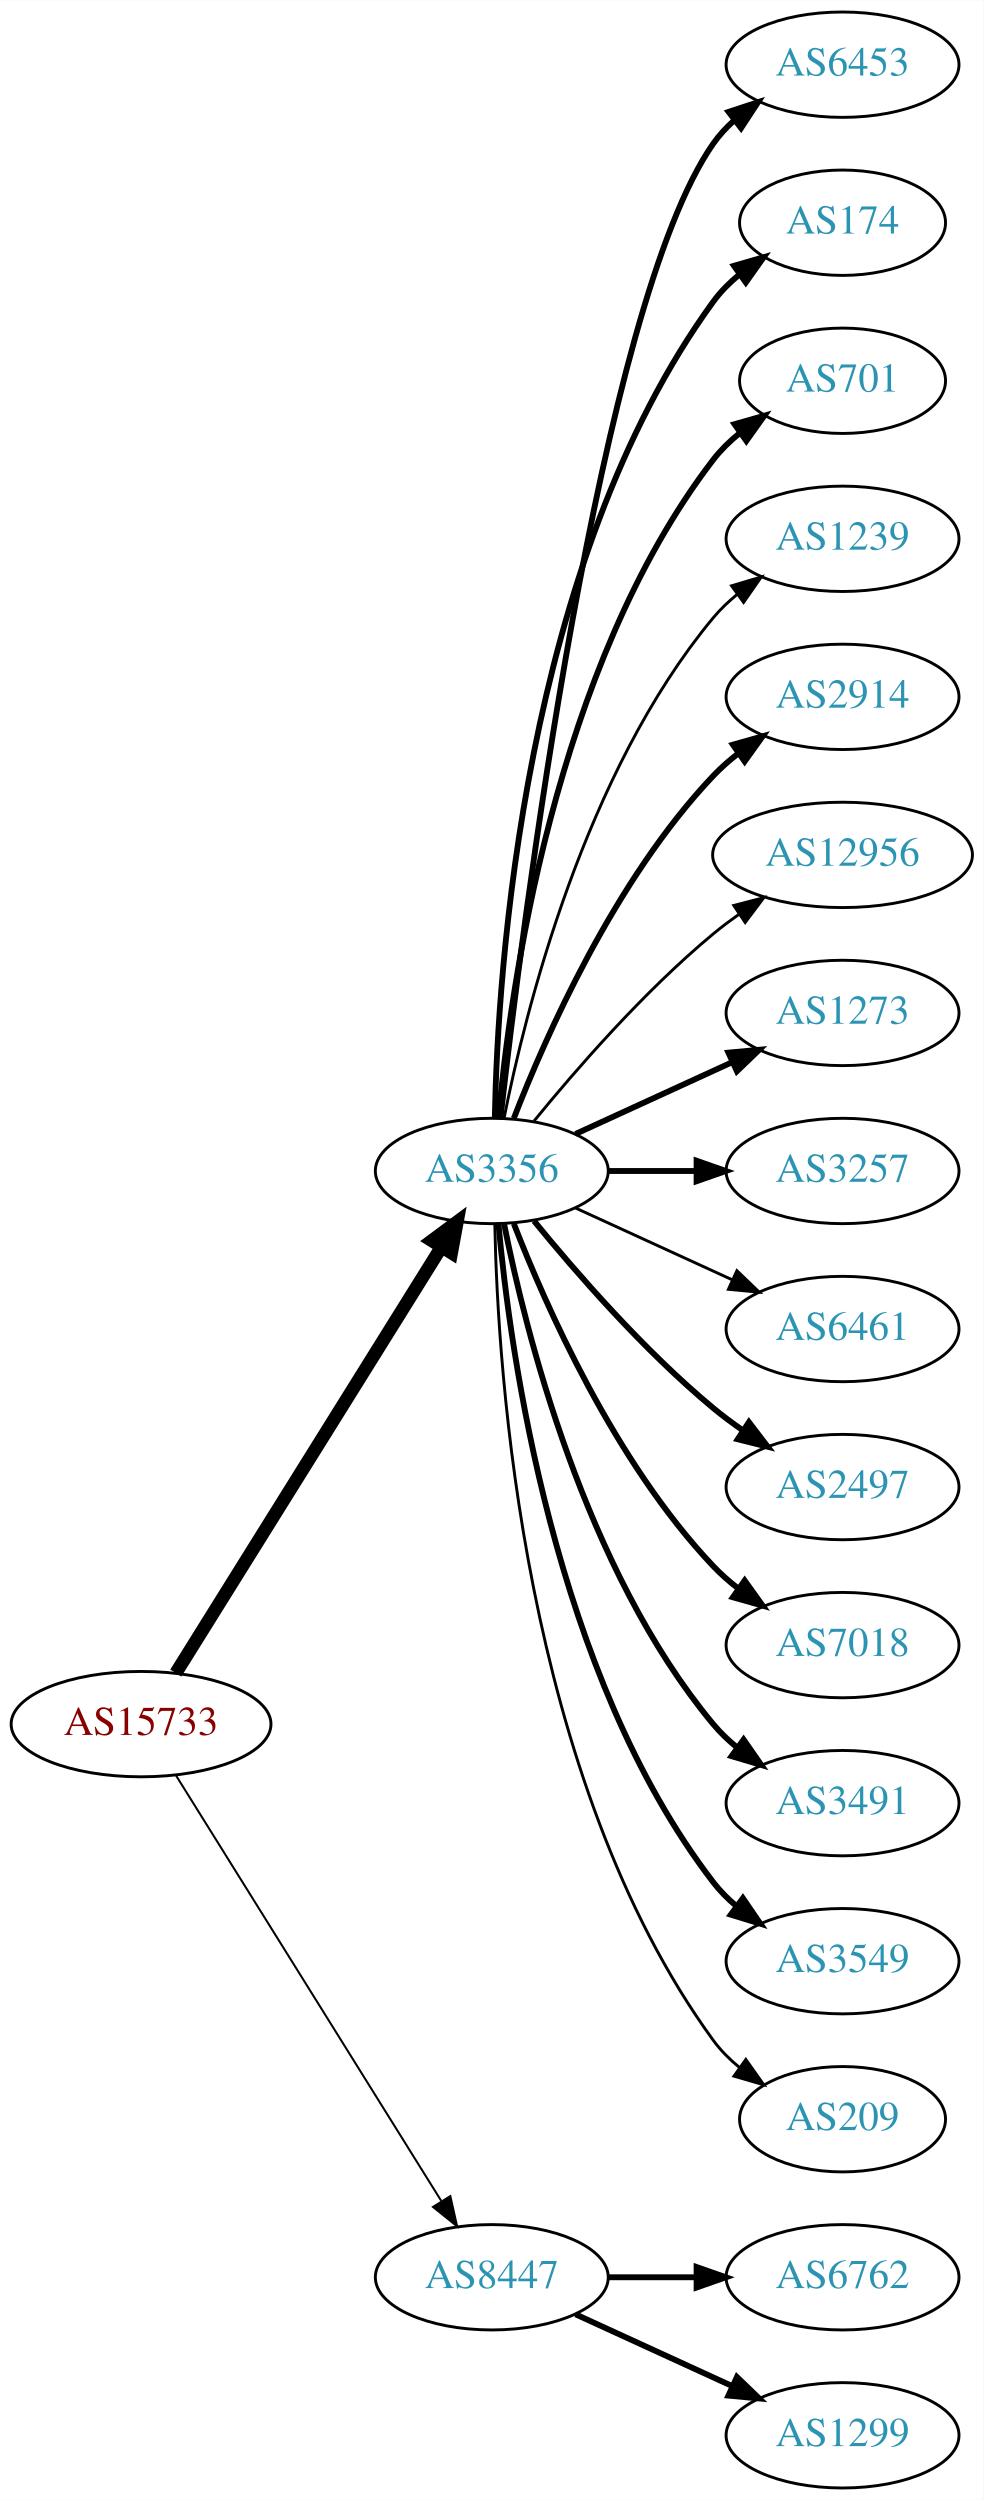
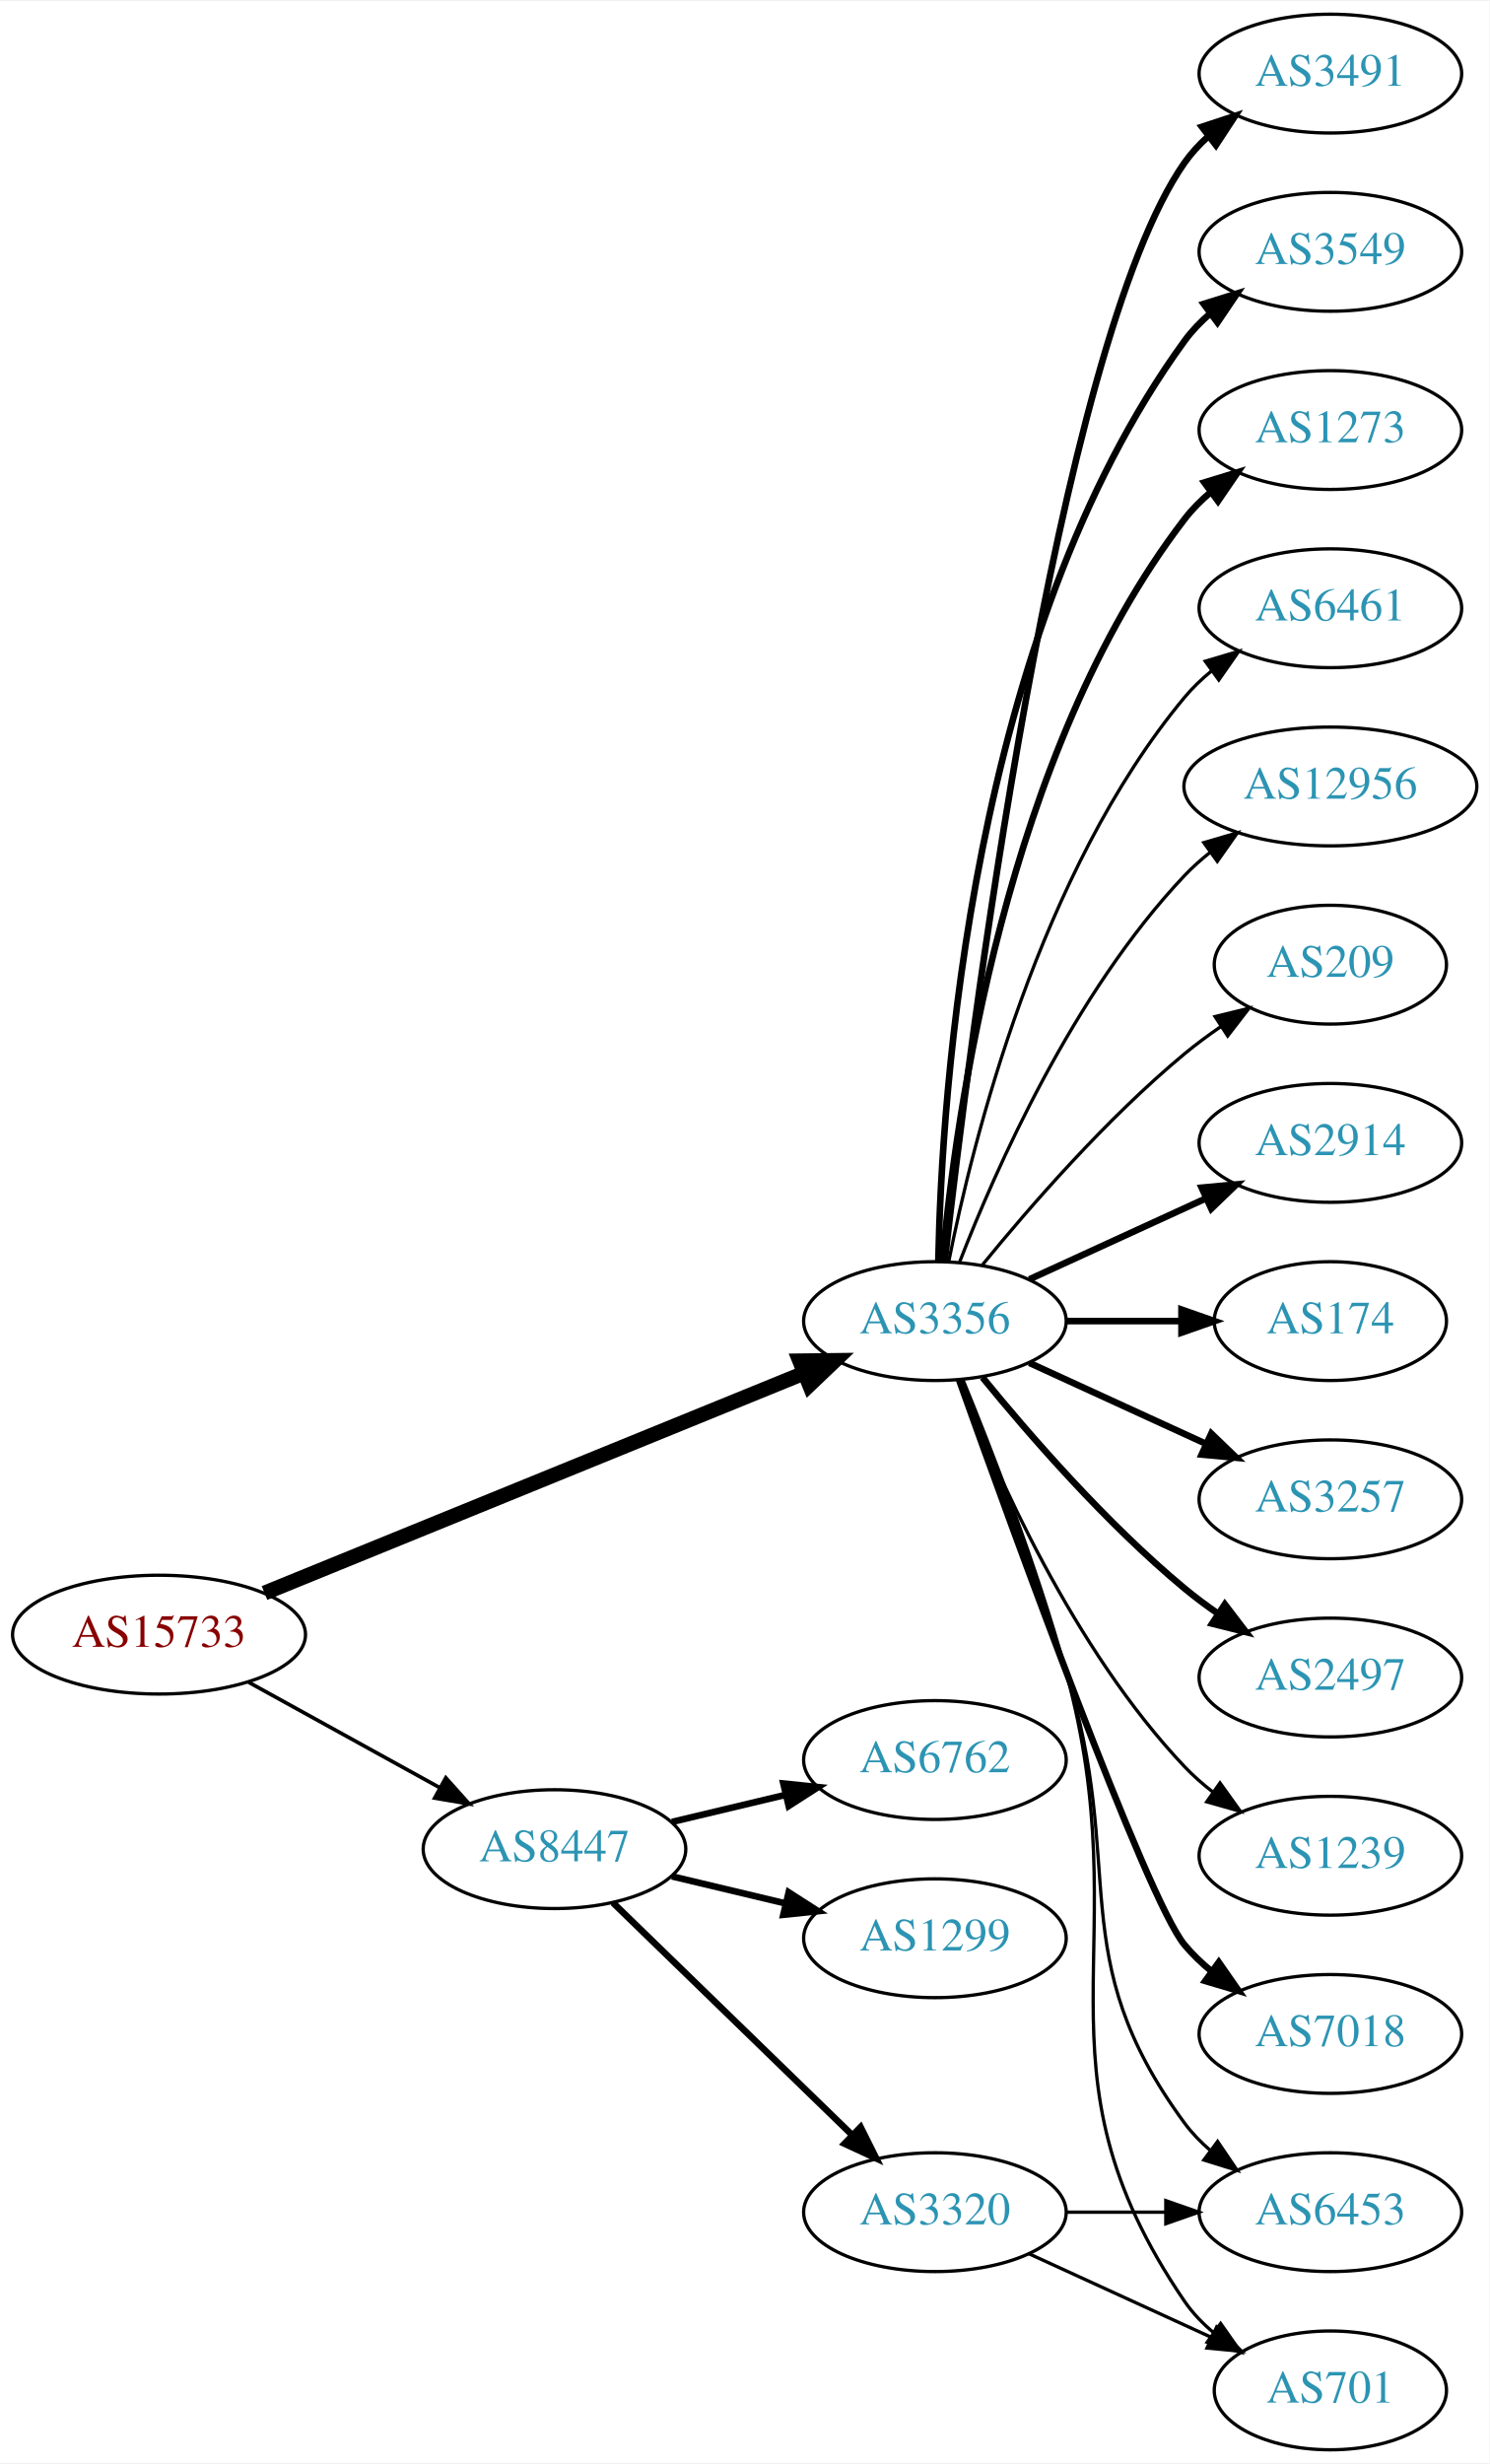
- <svg xmlns="http://www.w3.org/2000/svg" xmlns:xlink="http://www.w3.org/1999/xlink" width="336pt" height="854pt" viewBox="0.00 0.00 336.08 854.00">
-   <g id="graph0" class="graph" transform="scale(1 1) rotate(0) translate(4 850)">
-     <polygon fill="white" stroke="none" points="-4,4 -4,-850 332.077,-850 332.077,4 -4,4" />
+ <svg xmlns="http://www.w3.org/2000/svg" xmlns:xlink="http://www.w3.org/1999/xlink" width="451pt" height="746pt" viewBox="0.00 0.00 451.37 746.00">
+   <g id="graph0" class="graph" transform="scale(1 1) rotate(0) translate(4 742)">
+     <polygon fill="white" stroke="none" points="-4,4 -4,-742 447.37,-742 447.37,4 -4,4" />
    <g id="node1" class="node">
      <g id="a_node1">
        <a xlink:href="/asn/15733" xlink:title="AS15733 ~ Corporate Datacenter Austria [AT]">
-           <ellipse fill="#ffffff" stroke="black" cx="44.196" cy="-261" rx="44.393" ry="18" />
-           <text text-anchor="middle" x="44.196" y="-257.3" font-family="Times,serif" font-size="14.00" fill="#880000">AS15733</text>
+           <ellipse fill="#ffffff" stroke="black" cx="44.196" cy="-247" rx="44.393" ry="18" />
+           <text text-anchor="middle" x="44.196" y="-243.3" font-family="Times,serif" font-size="14.00" fill="#880000">AS15733</text>
        </a>
      </g>
    </g>
    <g id="node2" class="node">
      <g id="a_node2">
        <a xlink:href="/asn/3356" xlink:title="AS3356 ~ LEVEL3 [US]">
-           <ellipse fill="#ffffff" stroke="black" cx="164.039" cy="-450" rx="39.794" ry="18" />
-           <text text-anchor="middle" x="164.039" y="-446.3" font-family="Times,serif" font-size="14.00" fill="#2c94b3">AS3356</text>
+           <ellipse fill="#ffffff" stroke="black" cx="279.332" cy="-342" rx="39.794" ry="18" />
+           <text text-anchor="middle" x="279.332" y="-338.3" font-family="Times,serif" font-size="14.00" fill="#2c94b3">AS3356</text>
        </a>
      </g>
    </g>
    <g id="edge1" class="edge">
-       <path fill="none" stroke="black" stroke-width="4.5" d="M56.071,-278.442C76.855,-311.775 122.315,-384.686 146.744,-423.866" />
-       <polygon fill="black" stroke="black" stroke-width="4.5" points="143.558,-426.198 152.19,-432.6 150.24,-422.031 143.558,-426.198" />
+       <path fill="none" stroke="black" stroke-width="4.5" d="M76.155,-259.615C118.362,-276.814 193.943,-307.613 239.778,-326.29" />
+       <polygon fill="black" stroke="black" stroke-width="4.5" points="238.338,-329.955 249.084,-330.082 241.309,-322.662 238.338,-329.955" />
    </g>
    <g id="node3" class="node">
      <g id="a_node3">
        <a xlink:href="/asn/8447" xlink:title="AS8447 ~ A1 Telekom Austria AG [AT]">
-           <ellipse fill="#ffffff" stroke="black" cx="164.039" cy="-72" rx="39.794" ry="18" />
-           <text text-anchor="middle" x="164.039" y="-68.3" font-family="Times,serif" font-size="14.00" fill="#2c94b3">AS8447</text>
+           <ellipse fill="#ffffff" stroke="black" cx="164.039" cy="-182" rx="39.794" ry="18" />
+           <text text-anchor="middle" x="164.039" y="-178.3" font-family="Times,serif" font-size="14.00" fill="#2c94b3">AS8447</text>
        </a>
      </g>
    </g>
    <g id="edge2" class="edge">
-       <path fill="none" stroke="black" stroke-width="0.692" d="M56.071,-243.558C76.855,-210.225 122.315,-137.314 146.744,-98.134" />
-       <polygon fill="black" stroke="black" stroke-width="0.692" points="149.869,-99.737 152.19,-89.4 143.929,-96.034 149.869,-99.737" />
+       <path fill="none" stroke="black" stroke-width="1.125" d="M71.349,-232.574C88.403,-223.168 110.827,-210.799 129.231,-200.648" />
+       <polygon fill="black" stroke="black" stroke-width="1.125" points="131.103,-203.612 138.169,-195.718 127.722,-197.483 131.103,-203.612" />
    </g>
    <g id="node4" class="node">
      <g id="a_node4">
-         <a xlink:href="/asn/6453" xlink:title="AS6453 ~ TATA COMMUNICATIONS (AMERICA) INC [US]">
-           <ellipse fill="#ffffff" stroke="black" cx="283.881" cy="-828" rx="39.794" ry="18" />
-           <text text-anchor="middle" x="283.881" y="-824.3" font-family="Times,serif" font-size="14.00" fill="#2c94b3">AS6453</text>
+         <a xlink:href="/asn/2914" xlink:title="AS2914 ~ NTT America, Inc. [US]">
+           <ellipse fill="#ffffff" stroke="black" cx="399.174" cy="-396" rx="39.794" ry="18" />
+           <text text-anchor="middle" x="399.174" y="-392.3" font-family="Times,serif" font-size="14.00" fill="#2c94b3">AS2914</text>
        </a>
      </g>
    </g>
    <g id="edge3" class="edge">
-       <path fill="none" stroke="black" stroke-width="2" d="M167.009,-468.101C174.237,-531.928 200.915,-745.628 239.685,-801 241.663,-803.825 244.041,-806.416 246.652,-808.779" />
-       <polygon fill="black" stroke="black" stroke-width="2" points="244.945,-811.881 255.01,-815.188 249.204,-806.326 244.945,-811.881" />
+       <path fill="none" stroke="black" stroke-width="2" d="M307.96,-354.661C323.917,-361.973 344.188,-371.261 361.471,-379.181" />
+       <polygon fill="black" stroke="black" stroke-width="2" points="360.169,-382.435 370.718,-383.419 363.085,-376.071 360.169,-382.435" />
    </g>
    <g id="node5" class="node">
      <g id="a_node5">
        <a xlink:href="/asn/174" xlink:title="AS174 ~ Cogent Communications [US]">
-           <ellipse fill="#ffffff" stroke="black" cx="283.881" cy="-774" rx="35.194" ry="18" />
-           <text text-anchor="middle" x="283.881" y="-770.3" font-family="Times,serif" font-size="14.00" fill="#2c94b3">AS174</text>
+           <ellipse fill="#ffffff" stroke="black" cx="399.174" cy="-342" rx="35.194" ry="18" />
+           <text text-anchor="middle" x="399.174" y="-338.3" font-family="Times,serif" font-size="14.00" fill="#2c94b3">AS174</text>
        </a>
      </g>
    </g>
    <g id="edge4" class="edge">
-       <path fill="none" stroke="black" stroke-width="2" d="M165.071,-468.337C166.044,-518.079 174.763,-657.806 239.685,-747 242.203,-750.459 245.311,-753.575 248.698,-756.354" />
-       <polygon fill="black" stroke="black" stroke-width="2" points="246.778,-759.284 256.956,-762.229 250.837,-753.58 246.778,-759.284" />
+       <path fill="none" stroke="black" stroke-width="2" d="M319.244,-342C330.331,-342 342.491,-342 353.873,-342" />
+       <polygon fill="black" stroke="black" stroke-width="2" points="354.055,-345.5 364.055,-342 354.055,-338.5 354.055,-345.5" />
    </g>
    <g id="node6" class="node">
      <g id="a_node6">
-         <a xlink:href="/asn/701" xlink:title="AS701 ~ UUNET [US]">
-           <ellipse fill="#ffffff" stroke="black" cx="283.881" cy="-720" rx="35.194" ry="18" />
-           <text text-anchor="middle" x="283.881" y="-716.3" font-family="Times,serif" font-size="14.00" fill="#2c94b3">AS701</text>
+         <a xlink:href="/asn/3257" xlink:title="AS3257 ~ GTT [DE]">
+           <ellipse fill="#ffffff" stroke="black" cx="399.174" cy="-288" rx="39.794" ry="18" />
+           <text text-anchor="middle" x="399.174" y="-284.3" font-family="Times,serif" font-size="14.00" fill="#2c94b3">AS3257</text>
        </a>
      </g>
    </g>
    <g id="edge5" class="edge">
-       <path fill="none" stroke="black" stroke-width="2" d="M166.323,-468.117C170.221,-511.332 185.238,-622.131 239.685,-693 242.292,-696.393 245.455,-699.467 248.873,-702.223" />
-       <polygon fill="black" stroke="black" stroke-width="2" points="246.976,-705.168 257.164,-708.073 251.011,-699.448 246.976,-705.168" />
+       <path fill="none" stroke="black" stroke-width="2" d="M307.96,-329.339C323.917,-322.027 344.188,-312.739 361.471,-304.819" />
+       <polygon fill="black" stroke="black" stroke-width="2" points="363.085,-307.929 370.718,-300.581 360.169,-301.565 363.085,-307.929" />
    </g>
    <g id="node7" class="node">
      <g id="a_node7">
-         <a xlink:href="/asn/1239" xlink:title="AS1239 ~ Sprint [US]">
-           <ellipse fill="#ffffff" stroke="black" cx="283.881" cy="-666" rx="39.794" ry="18" />
-           <text text-anchor="middle" x="283.881" y="-662.3" font-family="Times,serif" font-size="14.00" fill="#2c94b3">AS1239</text>
+         <a xlink:href="/asn/6453" xlink:title="AS6453 ~ TATA COMMUNICATIONS (AMERICA) INC [US]">
+           <ellipse fill="#ffffff" stroke="black" cx="399.174" cy="-72" rx="39.794" ry="18" />
+           <text text-anchor="middle" x="399.174" y="-68.3" font-family="Times,serif" font-size="14.00" fill="#2c94b3">AS6453</text>
        </a>
      </g>
    </g>
    <g id="edge6" class="edge">
-       <path fill="none" stroke="black" d="M168.237,-468.073C175.401,-504.141 195.675,-586.125 239.685,-639 242.09,-641.889 244.886,-644.563 247.879,-647.013" />
-       <polygon fill="black" stroke="black" points="245.967,-649.95 256.122,-652.973 250.069,-644.277 245.967,-649.95" />
+       <path fill="none" stroke="black" d="M287.408,-324.168C295.578,-303.242 309.15,-267.405 318.978,-236 337.781,-175.917 317.656,-149.701 354.978,-99 357.206,-95.973 359.885,-93.207 362.804,-90.699" />
+       <polygon fill="black" stroke="black" points="364.999,-93.428 370.944,-84.659 360.828,-87.807 364.999,-93.428" />
    </g>
    <g id="node8" class="node">
      <g id="a_node8">
-         <a xlink:href="/asn/2914" xlink:title="AS2914 ~ NTT America, Inc. [US]">
-           <ellipse fill="#ffffff" stroke="black" cx="283.881" cy="-612" rx="39.794" ry="18" />
-           <text text-anchor="middle" x="283.881" y="-608.3" font-family="Times,serif" font-size="14.00" fill="#2c94b3">AS2914</text>
+         <a xlink:href="/asn/2497" xlink:title="AS2497 ~ Internet Initiative Japan Inc. [JP]">
+           <ellipse fill="#ffffff" stroke="black" cx="399.174" cy="-234" rx="39.794" ry="18" />
+           <text text-anchor="middle" x="399.174" y="-230.3" font-family="Times,serif" font-size="14.00" fill="#2c94b3">AS2497</text>
        </a>
      </g>
    </g>
    <g id="edge7" class="edge">
-       <path fill="none" stroke="black" stroke-width="2" d="M171.562,-467.994C182.312,-495.728 205.969,-549.429 239.685,-585 242.271,-587.728 245.188,-590.294 248.257,-592.677" />
-       <polygon fill="black" stroke="black" stroke-width="2" points="246.411,-595.658 256.605,-598.543 250.435,-589.93 246.411,-595.658" />
+       <path fill="none" stroke="black" stroke-width="2" d="M293.751,-324.935C307.865,-307.625 331.28,-280.655 354.978,-261 358.194,-258.332 361.695,-255.73 365.265,-253.259" />
+       <polygon fill="black" stroke="black" stroke-width="2" points="367.189,-256.183 373.622,-247.764 363.343,-250.334 367.189,-256.183" />
    </g>
    <g id="node9" class="node">
      <g id="a_node9">
-         <a xlink:href="/asn/12956" xlink:title="AS12956 ~ TELXIUS [ES]">
-           <ellipse fill="#ffffff" stroke="black" cx="283.881" cy="-558" rx="44.393" ry="18" />
-           <text text-anchor="middle" x="283.881" y="-554.3" font-family="Times,serif" font-size="14.00" fill="#2c94b3">AS12956</text>
+         <a xlink:href="/asn/1239" xlink:title="AS1239 ~ Sprint [US]">
+           <ellipse fill="#ffffff" stroke="black" cx="399.174" cy="-180" rx="39.794" ry="18" />
+           <text text-anchor="middle" x="399.174" y="-176.3" font-family="Times,serif" font-size="14.00" fill="#2c94b3">AS1239</text>
        </a>
      </g>
    </g>
    <g id="edge8" class="edge">
-       <path fill="none" stroke="black" d="M178.458,-467.065C192.572,-484.375 215.987,-511.345 239.685,-531 242.423,-533.271 245.367,-535.494 248.384,-537.63" />
-       <polygon fill="black" stroke="black" points="246.716,-540.725 256.973,-543.379 250.61,-534.908 246.716,-540.725" />
+       <path fill="none" stroke="black" d="M286.855,-324.006C297.605,-296.272 321.262,-242.571 354.978,-207 357.564,-204.272 360.481,-201.706 363.55,-199.323" />
+       <polygon fill="black" stroke="black" points="365.728,-202.07 371.898,-193.457 361.704,-196.342 365.728,-202.07" />
    </g>
    <g id="node10" class="node">
      <g id="a_node10">
-         <a xlink:href="/asn/1273" xlink:title="AS1273 ~ Vodafone Group PLC [EU]">
-           <ellipse fill="#ffffff" stroke="black" cx="283.881" cy="-504" rx="39.794" ry="18" />
-           <text text-anchor="middle" x="283.881" y="-500.3" font-family="Times,serif" font-size="14.00" fill="#2c94b3">AS1273</text>
+         <a xlink:href="/asn/7018" xlink:title="AS7018 ~ AT&amp;T Services, Inc. [US]">
+           <ellipse fill="#ffffff" stroke="black" cx="399.174" cy="-126" rx="39.794" ry="18" />
+           <text text-anchor="middle" x="399.174" y="-122.3" font-family="Times,serif" font-size="14.00" fill="#2c94b3">AS7018</text>
        </a>
      </g>
    </g>
    <g id="edge9" class="edge">
-       <path fill="none" stroke="black" stroke-width="2" d="M192.667,-462.661C208.624,-469.973 228.895,-479.261 246.178,-487.181" />
-       <polygon fill="black" stroke="black" stroke-width="2" points="244.876,-490.435 255.425,-491.419 247.793,-484.071 244.876,-490.435" />
+       <path fill="none" stroke="black" stroke-width="2" d="M286.662,-324.14C302.502,-279.733 343.411,-166.897 354.978,-153 357.383,-150.111 360.179,-147.437 363.172,-144.987" />
+       <polygon fill="black" stroke="black" stroke-width="2" points="365.361,-147.723 371.415,-139.027 361.26,-142.05 365.361,-147.723" />
    </g>
    <g id="node11" class="node">
      <g id="a_node11">
-         <a xlink:href="/asn/3257" xlink:title="AS3257 ~ GTT [DE]">
-           <ellipse fill="#ffffff" stroke="black" cx="283.881" cy="-450" rx="39.794" ry="18" />
-           <text text-anchor="middle" x="283.881" y="-446.3" font-family="Times,serif" font-size="14.00" fill="#2c94b3">AS3257</text>
+         <a xlink:href="/asn/3491" xlink:title="AS3491 ~ PCCW Global, Inc. [US]">
+           <ellipse fill="#ffffff" stroke="black" cx="399.174" cy="-720" rx="39.794" ry="18" />
+           <text text-anchor="middle" x="399.174" y="-716.3" font-family="Times,serif" font-size="14.00" fill="#2c94b3">AS3491</text>
        </a>
      </g>
    </g>
    <g id="edge10" class="edge">
-       <path fill="none" stroke="black" stroke-width="2" d="M203.951,-450C213.505,-450 223.854,-450 233.817,-450" />
-       <polygon fill="black" stroke="black" stroke-width="2" points="234.009,-453.5 244.009,-450 234.009,-446.5 234.009,-453.5" />
+       <path fill="none" stroke="black" stroke-width="2" d="M282.302,-360.101C289.53,-423.928 316.207,-637.628 354.978,-693 356.956,-695.825 359.334,-698.416 361.944,-700.779" />
+       <polygon fill="black" stroke="black" stroke-width="2" points="360.238,-703.881 370.303,-707.188 364.497,-698.326 360.238,-703.881" />
    </g>
    <g id="node12" class="node">
      <g id="a_node12">
-         <a xlink:href="/asn/6461" xlink:title="AS6461 ~ Zayo Bandwidth [US]">
-           <ellipse fill="#ffffff" stroke="black" cx="283.881" cy="-396" rx="39.794" ry="18" />
-           <text text-anchor="middle" x="283.881" y="-392.3" font-family="Times,serif" font-size="14.00" fill="#2c94b3">AS6461</text>
+         <a xlink:href="/asn/3549" xlink:title="AS3549 ~ Level 3 Parent, LLC [US]">
+           <ellipse fill="#ffffff" stroke="black" cx="399.174" cy="-666" rx="39.794" ry="18" />
+           <text text-anchor="middle" x="399.174" y="-662.3" font-family="Times,serif" font-size="14.00" fill="#2c94b3">AS3549</text>
        </a>
      </g>
    </g>
    <g id="edge11" class="edge">
-       <path fill="none" stroke="black" d="M192.667,-437.339C208.624,-430.027 228.895,-420.739 246.178,-412.819" />
-       <polygon fill="black" stroke="black" points="247.793,-415.929 255.425,-408.581 244.876,-409.565 247.793,-415.929" />
+       <path fill="none" stroke="black" stroke-width="2" d="M280.363,-360.337C281.337,-410.079 290.056,-549.806 354.978,-639 357.19,-642.039 359.858,-644.813 362.77,-647.326" />
+       <polygon fill="black" stroke="black" stroke-width="2" points="360.788,-650.214 370.901,-653.373 364.965,-644.597 360.788,-650.214" />
    </g>
    <g id="node13" class="node">
      <g id="a_node13">
-         <a xlink:href="/asn/2497" xlink:title="AS2497 ~ Internet Initiative Japan Inc. [JP]">
-           <ellipse fill="#ffffff" stroke="black" cx="283.881" cy="-342" rx="39.794" ry="18" />
-           <text text-anchor="middle" x="283.881" y="-338.3" font-family="Times,serif" font-size="14.00" fill="#2c94b3">AS2497</text>
+         <a xlink:href="/asn/1273" xlink:title="AS1273 ~ Vodafone Group PLC [EU]">
+           <ellipse fill="#ffffff" stroke="black" cx="399.174" cy="-612" rx="39.794" ry="18" />
+           <text text-anchor="middle" x="399.174" y="-608.3" font-family="Times,serif" font-size="14.00" fill="#2c94b3">AS1273</text>
        </a>
      </g>
    </g>
    <g id="edge12" class="edge">
-       <path fill="none" stroke="black" stroke-width="2" d="M178.458,-432.935C192.572,-415.625 215.987,-388.655 239.685,-369 242.901,-366.332 246.402,-363.73 249.972,-361.259" />
-       <polygon fill="black" stroke="black" stroke-width="2" points="251.896,-364.183 258.329,-355.764 248.05,-358.334 251.896,-364.183" />
+       <path fill="none" stroke="black" stroke-width="2" d="M281.616,-360.117C285.514,-403.332 300.531,-514.131 354.978,-585 357.268,-587.981 359.988,-590.716 362.932,-593.205" />
+       <polygon fill="black" stroke="black" stroke-width="2" points="360.979,-596.113 371.109,-599.218 365.126,-590.473 360.979,-596.113" />
    </g>
    <g id="node14" class="node">
      <g id="a_node14">
-         <a xlink:href="/asn/7018" xlink:title="AS7018 ~ AT&amp;T Services, Inc. [US]">
-           <ellipse fill="#ffffff" stroke="black" cx="283.881" cy="-288" rx="39.794" ry="18" />
-           <text text-anchor="middle" x="283.881" y="-284.3" font-family="Times,serif" font-size="14.00" fill="#2c94b3">AS7018</text>
+         <a xlink:href="/asn/6461" xlink:title="AS6461 ~ Zayo Bandwidth [US]">
+           <ellipse fill="#ffffff" stroke="black" cx="399.174" cy="-558" rx="39.794" ry="18" />
+           <text text-anchor="middle" x="399.174" y="-554.3" font-family="Times,serif" font-size="14.00" fill="#2c94b3">AS6461</text>
        </a>
      </g>
    </g>
    <g id="edge13" class="edge">
-       <path fill="none" stroke="black" stroke-width="2" d="M171.562,-432.006C182.312,-404.272 205.969,-350.571 239.685,-315 242.271,-312.272 245.188,-309.706 248.257,-307.323" />
-       <polygon fill="black" stroke="black" stroke-width="2" points="250.435,-310.07 256.605,-301.457 246.411,-304.342 250.435,-310.07" />
+       <path fill="none" stroke="black" d="M283.53,-360.073C290.694,-396.141 310.968,-478.125 354.978,-531 357.383,-533.889 360.179,-536.563 363.172,-539.013" />
+       <polygon fill="black" stroke="black" points="361.26,-541.95 371.415,-544.973 365.361,-536.277 361.26,-541.95" />
    </g>
    <g id="node15" class="node">
      <g id="a_node15">
-         <a xlink:href="/asn/3491" xlink:title="AS3491 ~ PCCW Global, Inc. [US]">
-           <ellipse fill="#ffffff" stroke="black" cx="283.881" cy="-234" rx="39.794" ry="18" />
-           <text text-anchor="middle" x="283.881" y="-230.3" font-family="Times,serif" font-size="14.00" fill="#2c94b3">AS3491</text>
+         <a xlink:href="/asn/12956" xlink:title="AS12956 ~ TELXIUS [ES]">
+           <ellipse fill="#ffffff" stroke="black" cx="399.174" cy="-504" rx="44.393" ry="18" />
+           <text text-anchor="middle" x="399.174" y="-500.3" font-family="Times,serif" font-size="14.00" fill="#2c94b3">AS12956</text>
        </a>
      </g>
    </g>
    <g id="edge14" class="edge">
-       <path fill="none" stroke="black" stroke-width="2" d="M168.237,-431.927C175.401,-395.859 195.675,-313.875 239.685,-261 242.09,-258.111 244.886,-255.437 247.879,-252.987" />
-       <polygon fill="black" stroke="black" stroke-width="2" points="250.069,-255.723 256.122,-247.027 245.967,-250.05 250.069,-255.723" />
+       <path fill="none" stroke="black" d="M286.855,-359.994C297.605,-387.728 321.262,-441.429 354.978,-477 357.362,-479.515 360.029,-481.893 362.835,-484.117" />
+       <polygon fill="black" stroke="black" points="360.828,-486.985 370.997,-489.961 364.904,-481.293 360.828,-486.985" />
    </g>
    <g id="node16" class="node">
      <g id="a_node16">
-         <a xlink:href="/asn/3549" xlink:title="AS3549 ~ Level 3 Parent, LLC [US]">
-           <ellipse fill="#ffffff" stroke="black" cx="283.881" cy="-180" rx="39.794" ry="18" />
-           <text text-anchor="middle" x="283.881" y="-176.3" font-family="Times,serif" font-size="14.00" fill="#2c94b3">AS3549</text>
+         <a xlink:href="/asn/701" xlink:title="AS701 ~ UUNET [US]">
+           <ellipse fill="#ffffff" stroke="black" cx="399.174" cy="-18" rx="35.194" ry="18" />
+           <text text-anchor="middle" x="399.174" y="-14.3" font-family="Times,serif" font-size="14.00" fill="#2c94b3">AS701</text>
        </a>
      </g>
    </g>
    <g id="edge15" class="edge">
-       <path fill="none" stroke="black" stroke-width="2" d="M166.323,-431.883C170.221,-388.668 185.238,-277.869 239.685,-207 241.975,-204.019 244.695,-201.284 247.639,-198.795" />
-       <polygon fill="black" stroke="black" stroke-width="2" points="249.833,-201.527 255.816,-192.782 245.686,-195.887 249.833,-201.527" />
+       <path fill="none" stroke="black" d="M287.803,-324.284C296.345,-303.467 310.266,-267.733 318.978,-236 341.849,-152.699 306.257,-116.333 354.978,-45 357.391,-41.467 360.434,-38.305 363.784,-35.501" />
+       <polygon fill="black" stroke="black" points="365.922,-38.274 372.002,-29.597 361.838,-32.589 365.922,-38.274" />
    </g>
    <g id="node17" class="node">
      <g id="a_node17">
        <a xlink:href="/asn/209" xlink:title="AS209 ~ CenturyLink Communications, LLC [US]">
-           <ellipse fill="#ffffff" stroke="black" cx="283.881" cy="-126" rx="35.194" ry="18" />
-           <text text-anchor="middle" x="283.881" y="-122.3" font-family="Times,serif" font-size="14.00" fill="#2c94b3">AS209</text>
+           <ellipse fill="#ffffff" stroke="black" cx="399.174" cy="-450" rx="35.194" ry="18" />
+           <text text-anchor="middle" x="399.174" y="-446.3" font-family="Times,serif" font-size="14.00" fill="#2c94b3">AS209</text>
        </a>
      </g>
    </g>
    <g id="edge16" class="edge">
-       <path fill="none" stroke="black" d="M165.071,-431.663C166.044,-381.921 174.763,-242.194 239.685,-153 242.203,-149.541 245.311,-146.425 248.698,-143.646" />
-       <polygon fill="black" stroke="black" points="250.837,-146.42 256.956,-137.771 246.778,-140.716 250.837,-146.42" />
+       <path fill="none" stroke="black" d="M293.751,-359.065C307.865,-376.375 331.28,-403.345 354.978,-423 358.441,-425.872 362.234,-428.669 366.088,-431.308" />
+       <polygon fill="black" stroke="black" points="364.231,-434.275 374.521,-436.797 368.05,-428.408 364.231,-434.275" />
    </g>
    <g id="node18" class="node">
      <g id="a_node18">
-         <a xlink:href="/asn/6762" xlink:title="AS6762 ~ TELECOM ITALIA SPARKLE S.p.A. [IT]">
-           <ellipse fill="#ffffff" stroke="black" cx="283.881" cy="-72" rx="39.794" ry="18" />
-           <text text-anchor="middle" x="283.881" y="-68.3" font-family="Times,serif" font-size="14.00" fill="#2c94b3">AS6762</text>
+         <a xlink:href="/asn/1299" xlink:title="AS1299 ~ Telia Carrier [EU]">
+           <ellipse fill="#ffffff" stroke="black" cx="279.332" cy="-155" rx="39.794" ry="18" />
+           <text text-anchor="middle" x="279.332" y="-151.3" font-family="Times,serif" font-size="14.00" fill="#2c94b3">AS1299</text>
        </a>
      </g>
    </g>
    <g id="edge17" class="edge">
-       <path fill="none" stroke="black" stroke-width="2" d="M203.951,-72C213.505,-72 223.854,-72 233.817,-72" />
-       <polygon fill="black" stroke="black" stroke-width="2" points="234.009,-75.5 244.009,-72 234.009,-68.5 234.009,-75.5" />
+       <path fill="none" stroke="black" stroke-width="2" d="M199.646,-173.752C210.517,-171.162 222.671,-168.265 234.114,-165.538" />
+       <polygon fill="black" stroke="black" stroke-width="2" points="235.02,-168.92 243.936,-163.197 233.397,-162.111 235.02,-168.92" />
    </g>
    <g id="node19" class="node">
      <g id="a_node19">
-         <a xlink:href="/asn/1299" xlink:title="AS1299 ~ Telia Carrier [EU]">
-           <ellipse fill="#ffffff" stroke="black" cx="283.881" cy="-18" rx="39.794" ry="18" />
-           <text text-anchor="middle" x="283.881" y="-14.3" font-family="Times,serif" font-size="14.00" fill="#2c94b3">AS1299</text>
+         <a xlink:href="/asn/6762" xlink:title="AS6762 ~ TELECOM ITALIA SPARKLE S.p.A. [IT]">
+           <ellipse fill="#ffffff" stroke="black" cx="279.332" cy="-209" rx="39.794" ry="18" />
+           <text text-anchor="middle" x="279.332" y="-205.3" font-family="Times,serif" font-size="14.00" fill="#2c94b3">AS6762</text>
        </a>
      </g>
    </g>
    <g id="edge18" class="edge">
-       <path fill="none" stroke="black" stroke-width="2" d="M192.667,-59.339C208.624,-52.027 228.895,-42.739 246.178,-34.819" />
-       <polygon fill="black" stroke="black" stroke-width="2" points="247.793,-37.929 255.425,-30.581 244.876,-31.565 247.793,-37.929" />
+       <path fill="none" stroke="black" stroke-width="2" d="M199.646,-190.248C210.517,-192.838 222.671,-195.735 234.114,-198.462" />
+       <polygon fill="black" stroke="black" stroke-width="2" points="233.397,-201.889 243.936,-200.803 235.02,-195.08 233.397,-201.889" />
+     </g>
+     <g id="node20" class="node">
+       <g id="a_node20">
+         <a xlink:href="/asn/3320" xlink:title="AS3320 ~ DTAG [DE]">
+           <ellipse fill="#ffffff" stroke="black" cx="279.332" cy="-72" rx="39.794" ry="18" />
+           <text text-anchor="middle" x="279.332" y="-68.3" font-family="Times,serif" font-size="14.00" fill="#2c94b3">AS3320</text>
+         </a>
+       </g>
+     </g>
+     <g id="edge19" class="edge">
+       <path fill="none" stroke="black" stroke-width="2" d="M181.755,-165.769C200.916,-147.165 232.478,-116.521 254.279,-95.354" />
+       <polygon fill="black" stroke="black" stroke-width="2" points="256.81,-97.775 261.546,-88.297 251.934,-92.752 256.81,-97.775" />
+     </g>
+     <g id="edge20" class="edge">
+       <path fill="none" stroke="black" d="M319.244,-72C328.798,-72 339.147,-72 349.11,-72" />
+       <polygon fill="black" stroke="black" points="349.302,-75.5 359.302,-72 349.302,-68.5 349.302,-75.5" />
+     </g>
+     <g id="edge21" class="edge">
+       <path fill="none" stroke="black" d="M307.96,-59.339C324.377,-51.817 345.358,-42.202 362.955,-34.139" />
+       <polygon fill="black" stroke="black" points="364.7,-37.189 372.332,-29.842 361.783,-30.826 364.7,-37.189" />
    </g>
  </g>
</svg>
